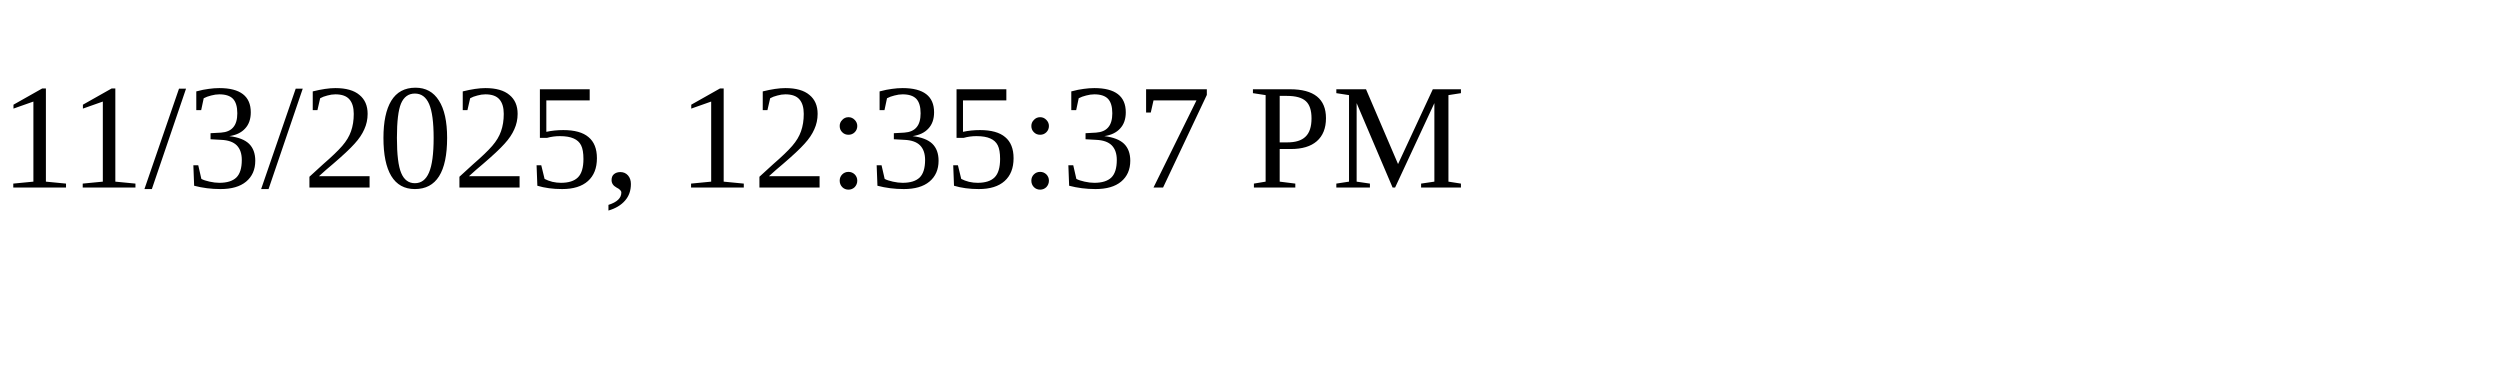
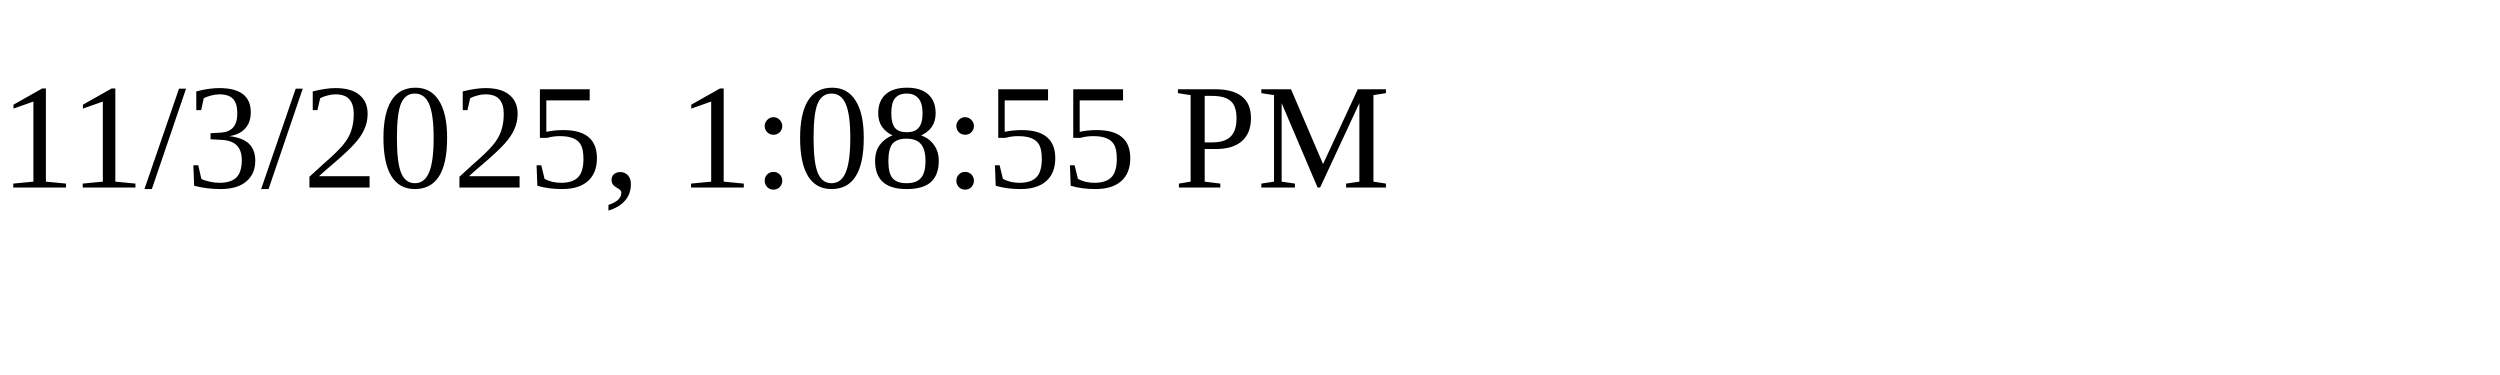
<svg xmlns="http://www.w3.org/2000/svg" height="30" width="200">
-   <text x="0" y="15">11/3/2025, 12:35:37 PM</text>
+   <text x="0" y="15">11/3/2025, 1:08:55 PM</text>
</svg>
